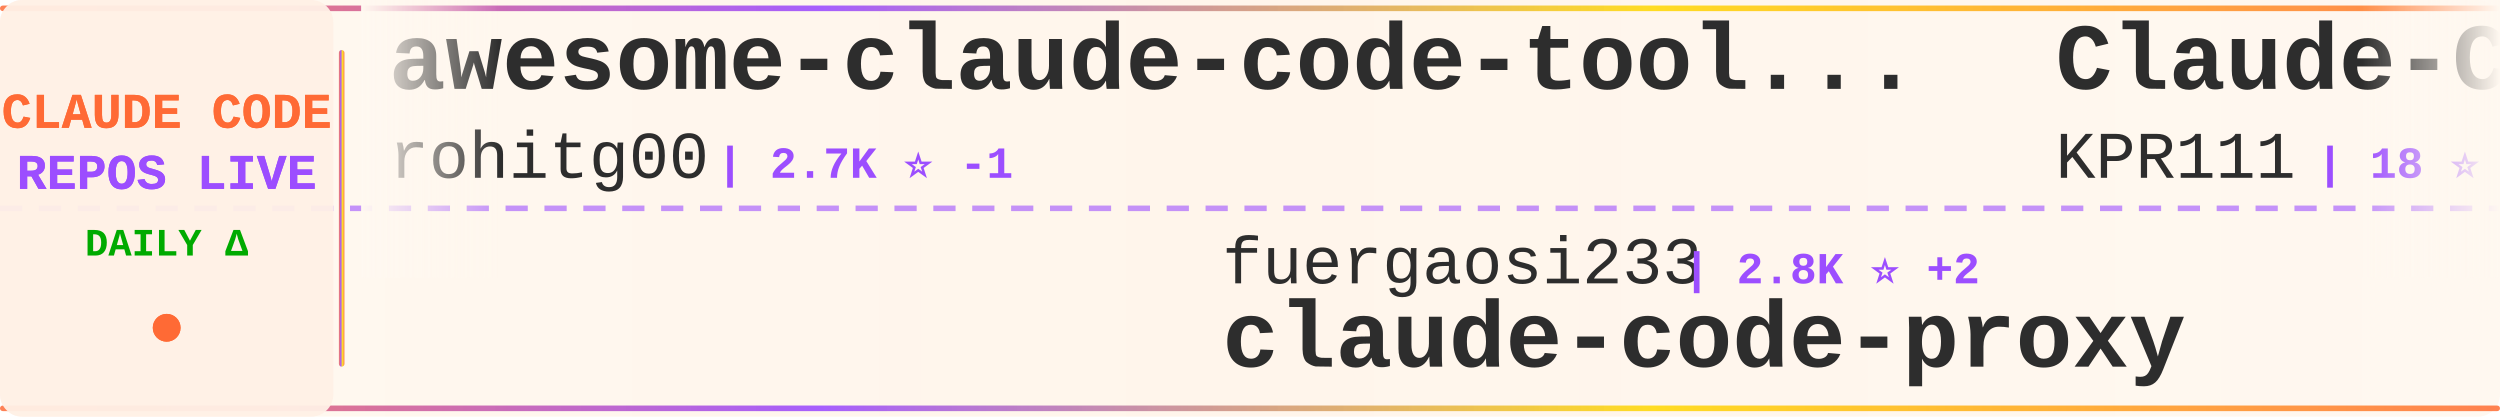
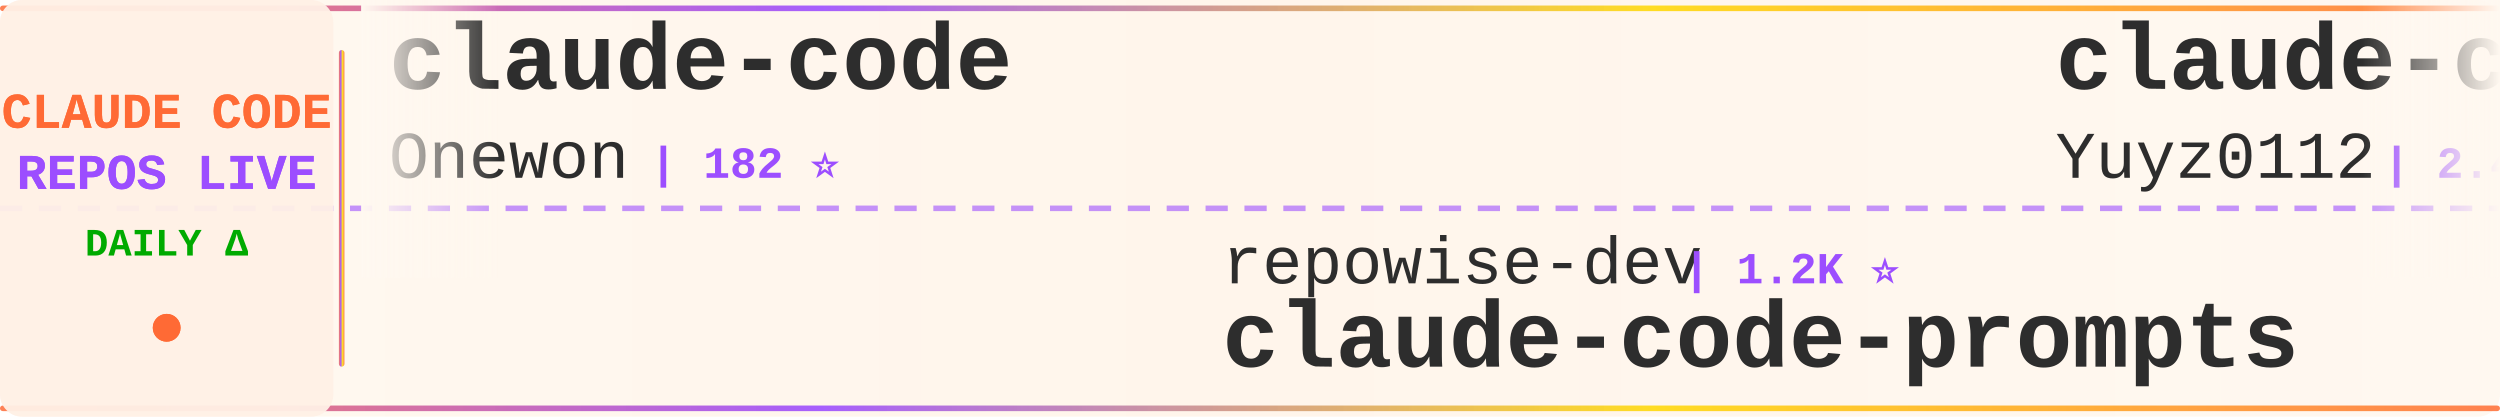
<svg xmlns="http://www.w3.org/2000/svg" width="900" height="150">
  <defs>
    <linearGradient id="tickerBg" x1="0%" y1="0%" x2="100%" y2="0%">
      <stop offset="0%" style="stop-color:#fff8f0;stop-opacity:0.98" />
      <stop offset="50%" style="stop-color:#fff5eb;stop-opacity:1" />
      <stop offset="100%" style="stop-color:#fff8f0;stop-opacity:0.98" />
    </linearGradient>
    <linearGradient id="borderGrad" x1="0%" y1="0%" x2="100%" y2="0%">
      <stop offset="0%" style="stop-color:#FF6B35;stop-opacity:0.85">
        <animate attributeName="stop-opacity" values="0.85;1;0.85" dur="2s" repeatCount="indefinite" />
      </stop>
      <stop offset="33%" style="stop-color:#9C4EFF;stop-opacity:0.9">
        <animate attributeName="stop-opacity" values="0.9;1;0.9" dur="2.2s" repeatCount="indefinite" />
      </stop>
      <stop offset="66%" style="stop-color:#FFD700;stop-opacity:0.85">
        <animate attributeName="stop-opacity" values="0.85;1;0.85" dur="1.8s" repeatCount="indefinite" />
      </stop>
      <stop offset="100%" style="stop-color:#FF6B35;stop-opacity:0.85">
        <animate attributeName="stop-opacity" values="0.85;1;0.85" dur="2s" repeatCount="indefinite" />
      </stop>
    </linearGradient>
    <filter id="textGlow">
      <feGaussianBlur stdDeviation="0.15" result="coloredBlur" />
      <feMerge>
        <feMergeNode in="coloredBlur" />
        <feMergeNode in="SourceGraphic" />
      </feMerge>
    </filter>
    <filter id="metricGlow">
      <feGaussianBlur stdDeviation="0.2" result="coloredBlur" />
      <feMerge>
        <feMergeNode in="coloredBlur" />
        <feMergeNode in="SourceGraphic" />
      </feMerge>
    </filter>
    <linearGradient id="leftFade" x1="0%" y1="0%" x2="100%" y2="0%">
      <stop offset="0%" style="stop-color:#fff8f0;stop-opacity:1" />
      <stop offset="100%" style="stop-color:#fff8f0;stop-opacity:0" />
    </linearGradient>
    <linearGradient id="rightFade" x1="0%" y1="0%" x2="100%" y2="0%">
      <stop offset="0%" style="stop-color:#fff8f0;stop-opacity:0" />
      <stop offset="100%" style="stop-color:#fff8f0;stop-opacity:1" />
    </linearGradient>
  </defs>
  <rect width="900" height="150" fill="url(#tickerBg)" rx="8" />
  <rect x="0" y="2" width="900" height="2" fill="url(#borderGrad)" rx="1" />
  <rect x="0" y="146" width="900" height="2" fill="url(#borderGrad)" rx="1" />
  <line x1="0" y1="75" x2="900" y2="75" stroke="#9C4EFF" stroke-width="2" stroke-dasharray="8 6" opacity="0.6" />
  <rect x="0" y="0" width="120" height="150" fill="#fff0e6" opacity="0.95" rx="8" />
  <text x="60" y="46" font-family="'Courier New', monospace" font-size="18" font-weight="bold" fill="#FF6B35" text-anchor="middle" filter="url(#textGlow)">
    CLAUDE CODE
  </text>
  <text x="60" y="68" font-family="'Courier New', monospace" font-size="18" font-weight="bold" fill="#9C4EFF" text-anchor="middle" filter="url(#textGlow)">
    REPOS LIVE
  </text>
  <text x="60" y="92" font-family="'Courier New', monospace" font-size="14" font-weight="bold" fill="#00aa00" text-anchor="middle">
    DAILY Δ
  </text>
  <circle cx="60" cy="118" r="5" fill="#FF6B35" filter="url(#metricGlow)">
    <animate attributeName="r" values="4;6;4" dur="1.5s" repeatCount="indefinite" />
    <animate attributeName="opacity" values="0.6;1;0.6" dur="1.5s" repeatCount="indefinite" />
  </circle>
  <rect x="122" y="18" width="2" height="114" fill="url(#borderGrad)" rx="1" />
  <clipPath id="tickerClip">
    <rect x="130" y="0" width="770" height="150" />
  </clipPath>
  <g clip-path="url(#tickerClip)">
    <g id="tickerItems">
      <animateTransform attributeName="transform" attributeType="XML" type="translate" from="0 0" to="-3000 0" dur="54s" repeatCount="indefinite" />
      <g transform="translate(0, 0)">
-         <text x="140" y="32" font-family="'Courier New', monospace" font-size="34" font-weight="bold" fill="#2d2d2d">awesome-claude-code-tool...</text>
-         <text x="140" y="64" font-family="'Courier New', monospace" font-size="24" font-weight="normal" fill="#2d2d2d" opacity="1.0">rohitg00</text>
-         <text x="258" y="64" font-family="'Courier New', monospace" font-size="16" font-weight="bold" fill="#9C4EFF"> | 2.7K ⭐ -1</text>
+         <text x="140" y="32" font-family="'Courier New', monospace" font-size="34" font-weight="bold" fill="#2d2d2d">claude-code</text>
+         <text x="140" y="64" font-family="'Courier New', monospace" font-size="24" font-weight="normal" fill="#2d2d2d" opacity="1.0">Onewon</text>
+         <text x="234" y="64" font-family="'Courier New', monospace" font-size="16" font-weight="bold" fill="#9C4EFF"> | 182 ⭐</text>
      </g>
      <g transform="translate(300, 0)">
-         <text x="140" y="102" font-family="'Courier New', monospace" font-size="24" font-weight="normal" fill="#2d2d2d" opacity="1.0">fuergaosi233</text>
-         <text x="306" y="102" font-family="'Courier New', monospace" font-size="16" font-weight="bold" fill="#9C4EFF"> | 2.8K ⭐ +2</text>
-         <text x="140" y="132" font-family="'Courier New', monospace" font-size="34" font-weight="bold" fill="#2d2d2d">claude-code-proxy</text>
+         <text x="140" y="102" font-family="'Courier New', monospace" font-size="24" font-weight="normal" fill="#2d2d2d" opacity="1.0">repowise-dev</text>
+         <text x="306" y="102" font-family="'Courier New', monospace" font-size="16" font-weight="bold" fill="#9C4EFF"> | 1.2K ⭐</text>
+         <text x="140" y="132" font-family="'Courier New', monospace" font-size="34" font-weight="bold" fill="#2d2d2d">claude-code-prompts</text>
      </g>
      <g transform="translate(600, 0)">
-         <text x="140" y="32" font-family="'Courier New', monospace" font-size="34" font-weight="bold" fill="#2d2d2d">Claude-Code</text>
-         <text x="140" y="64" font-family="'Courier New', monospace" font-size="24" font-weight="normal" fill="#2d2d2d" opacity="1.0">KPR111</text>
-         <text x="234" y="64" font-family="'Courier New', monospace" font-size="16" font-weight="bold" fill="#9C4EFF"> | 18 ⭐</text>
+         <text x="140" y="32" font-family="'Courier New', monospace" font-size="34" font-weight="bold" fill="#2d2d2d">claude-code-reverse</text>
+         <text x="140" y="64" font-family="'Courier New', monospace" font-size="24" font-weight="normal" fill="#2d2d2d" opacity="1.0">Yuyz0112</text>
+         <text x="258" y="64" font-family="'Courier New', monospace" font-size="16" font-weight="bold" fill="#9C4EFF"> | 2.4K ⭐</text>
      </g>
      <g transform="translate(900, 0)">
-         <text x="140" y="102" font-family="'Courier New', monospace" font-size="24" font-weight="normal" fill="#2d2d2d" opacity="1.0">ChrisWiles</text>
-         <text x="282" y="102" font-family="'Courier New', monospace" font-size="16" font-weight="bold" fill="#9C4EFF"> | 6.1K ⭐ +1</text>
-         <text x="140" y="132" font-family="'Courier New', monospace" font-size="34" font-weight="bold" fill="#2d2d2d">claude-code-showcase</text>
+         <text x="140" y="102" font-family="'Courier New', monospace" font-size="24" font-weight="normal" fill="#2d2d2d" opacity="1.0">krusemediallc</text>
+         <text x="318" y="102" font-family="'Courier New', monospace" font-size="16" font-weight="bold" fill="#9C4EFF"> | 1.6K ⭐ +1</text>
+         <text x="140" y="132" font-family="'Courier New', monospace" font-size="34" font-weight="bold" fill="#2d2d2d">arcads-claude-code</text>
      </g>
      <g transform="translate(1200, 0)">
-         <text x="140" y="32" font-family="'Courier New', monospace" font-size="34" font-weight="bold" fill="#2d2d2d">Auto-claude-code-researc...</text>
-         <text x="140" y="64" font-family="'Courier New', monospace" font-size="24" font-weight="normal" fill="#2d2d2d" opacity="1.0">wanshuiyin</text>
-         <text x="282" y="64" font-family="'Courier New', monospace" font-size="16" font-weight="bold" fill="#9C4EFF"> | 17.1K ⭐ +14</text>
+         <text x="140" y="32" font-family="'Courier New', monospace" font-size="34" font-weight="bold" fill="#2d2d2d">claude-code-tips</text>
+         <text x="140" y="64" font-family="'Courier New', monospace" font-size="24" font-weight="normal" fill="#2d2d2d" opacity="1.0">ykdojo</text>
+         <text x="234" y="64" font-family="'Courier New', monospace" font-size="16" font-weight="bold" fill="#9C4EFF"> | 10.2K ⭐</text>
      </g>
      <g transform="translate(1500, 0)">
-         <text x="140" y="102" font-family="'Courier New', monospace" font-size="24" font-weight="normal" fill="#2d2d2d" opacity="1.0">zebbern</text>
-         <text x="246" y="102" font-family="'Courier New', monospace" font-size="16" font-weight="bold" fill="#9C4EFF"> | 4.7K ⭐ +1</text>
-         <text x="140" y="132" font-family="'Courier New', monospace" font-size="34" font-weight="bold" fill="#2d2d2d">claude-code-guide</text>
+         <text x="140" y="102" font-family="'Courier New', monospace" font-size="24" font-weight="normal" fill="#2d2d2d" opacity="1.0">ding113</text>
+         <text x="246" y="102" font-family="'Courier New', monospace" font-size="16" font-weight="bold" fill="#9C4EFF"> | 3.4K ⭐</text>
+         <text x="140" y="132" font-family="'Courier New', monospace" font-size="34" font-weight="bold" fill="#2d2d2d">claude-code-hub</text>
      </g>
      <g transform="translate(1800, 0)">
-         <text x="140" y="32" font-family="'Courier New', monospace" font-size="34" font-weight="bold" fill="#2d2d2d">claude-code-rust</text>
-         <text x="140" y="64" font-family="'Courier New', monospace" font-size="24" font-weight="normal" fill="#2d2d2d" opacity="1.0">lorryjovens-hub</text>
-         <text x="342" y="64" font-family="'Courier New', monospace" font-size="16" font-weight="bold" fill="#9C4EFF"> | 1.7K ⭐</text>
+         <text x="140" y="32" font-family="'Courier New', monospace" font-size="34" font-weight="bold" fill="#2d2d2d">claude-code</text>
+         <text x="140" y="64" font-family="'Courier New', monospace" font-size="24" font-weight="normal" fill="#2d2d2d" opacity="1.0">xorespesp</text>
+         <text x="270" y="64" font-family="'Courier New', monospace" font-size="16" font-weight="bold" fill="#9C4EFF"> | 232 ⭐</text>
      </g>
      <g transform="translate(2100, 0)">
-         <text x="140" y="102" font-family="'Courier New', monospace" font-size="24" font-weight="normal" fill="#2d2d2d" opacity="1.0">hangsman</text>
-         <text x="258" y="102" font-family="'Courier New', monospace" font-size="16" font-weight="bold" fill="#9C4EFF"> | 797 ⭐</text>
-         <text x="140" y="132" font-family="'Courier New', monospace" font-size="34" font-weight="bold" fill="#2d2d2d">claude-code-source</text>
+         <text x="140" y="102" font-family="'Courier New', monospace" font-size="24" font-weight="normal" fill="#2d2d2d" opacity="1.0">huangjia2019</text>
+         <text x="306" y="102" font-family="'Courier New', monospace" font-size="16" font-weight="bold" fill="#9C4EFF"> | 1.1K ⭐</text>
+         <text x="140" y="132" font-family="'Courier New', monospace" font-size="34" font-weight="bold" fill="#2d2d2d">claude-code-engineering</text>
      </g>
      <g transform="translate(2400, 0)">
-         <text x="140" y="32" font-family="'Courier New', monospace" font-size="34" font-weight="bold" fill="#2d2d2d">claude-code</text>
-         <text x="140" y="64" font-family="'Courier New', monospace" font-size="24" font-weight="normal" fill="#2d2d2d" opacity="1.0">ochamber</text>
-         <text x="258" y="64" font-family="'Courier New', monospace" font-size="16" font-weight="bold" fill="#9C4EFF"> | 5 ⭐</text>
+         <text x="140" y="32" font-family="'Courier New', monospace" font-size="34" font-weight="bold" fill="#2d2d2d">how-claude-code-works</text>
+         <text x="140" y="64" font-family="'Courier New', monospace" font-size="24" font-weight="normal" fill="#2d2d2d" opacity="1.0">Windy3f3f3f3f</text>
+         <text x="318" y="64" font-family="'Courier New', monospace" font-size="16" font-weight="bold" fill="#9C4EFF"> | 3.7K ⭐ +1</text>
      </g>
      <g transform="translate(2700, 0)">
-         <text x="140" y="102" font-family="'Courier New', monospace" font-size="24" font-weight="normal" fill="#2d2d2d" opacity="1.0">Windy3f3f3f3f</text>
-         <text x="318" y="102" font-family="'Courier New', monospace" font-size="16" font-weight="bold" fill="#9C4EFF"> | 3.7K ⭐ +1</text>
-         <text x="140" y="132" font-family="'Courier New', monospace" font-size="34" font-weight="bold" fill="#2d2d2d">how-claude-code-works</text>
+         <text x="140" y="102" font-family="'Courier New', monospace" font-size="24" font-weight="normal" fill="#2d2d2d" opacity="1.0">lorryjovens-hub</text>
+         <text x="342" y="102" font-family="'Courier New', monospace" font-size="16" font-weight="bold" fill="#9C4EFF"> | 1.7K ⭐</text>
+         <text x="140" y="132" font-family="'Courier New', monospace" font-size="34" font-weight="bold" fill="#2d2d2d">claude-code-rust</text>
      </g>
      <g transform="translate(3000, 0)">
-         <text x="140" y="32" font-family="'Courier New', monospace" font-size="34" font-weight="bold" fill="#2d2d2d">awesome-claude-code-tool...</text>
-         <text x="140" y="64" font-family="'Courier New', monospace" font-size="24" font-weight="normal" fill="#2d2d2d" opacity="1.0">rohitg00</text>
-         <text x="258" y="64" font-family="'Courier New', monospace" font-size="16" font-weight="bold" fill="#9C4EFF"> | 2.7K ⭐ -1</text>
+         <text x="140" y="32" font-family="'Courier New', monospace" font-size="34" font-weight="bold" fill="#2d2d2d">claude-code</text>
+         <text x="140" y="64" font-family="'Courier New', monospace" font-size="24" font-weight="normal" fill="#2d2d2d" opacity="1.0">Onewon</text>
+         <text x="234" y="64" font-family="'Courier New', monospace" font-size="16" font-weight="bold" fill="#9C4EFF"> | 182 ⭐</text>
      </g>
      <g transform="translate(3300, 0)">
-         <text x="140" y="102" font-family="'Courier New', monospace" font-size="24" font-weight="normal" fill="#2d2d2d" opacity="1.0">fuergaosi233</text>
-         <text x="306" y="102" font-family="'Courier New', monospace" font-size="16" font-weight="bold" fill="#9C4EFF"> | 2.8K ⭐ +2</text>
-         <text x="140" y="132" font-family="'Courier New', monospace" font-size="34" font-weight="bold" fill="#2d2d2d">claude-code-proxy</text>
+         <text x="140" y="102" font-family="'Courier New', monospace" font-size="24" font-weight="normal" fill="#2d2d2d" opacity="1.0">repowise-dev</text>
+         <text x="306" y="102" font-family="'Courier New', monospace" font-size="16" font-weight="bold" fill="#9C4EFF"> | 1.2K ⭐</text>
+         <text x="140" y="132" font-family="'Courier New', monospace" font-size="34" font-weight="bold" fill="#2d2d2d">claude-code-prompts</text>
      </g>
      <g transform="translate(3600, 0)">
-         <text x="140" y="32" font-family="'Courier New', monospace" font-size="34" font-weight="bold" fill="#2d2d2d">Claude-Code</text>
-         <text x="140" y="64" font-family="'Courier New', monospace" font-size="24" font-weight="normal" fill="#2d2d2d" opacity="1.0">KPR111</text>
-         <text x="234" y="64" font-family="'Courier New', monospace" font-size="16" font-weight="bold" fill="#9C4EFF"> | 18 ⭐</text>
+         <text x="140" y="32" font-family="'Courier New', monospace" font-size="34" font-weight="bold" fill="#2d2d2d">claude-code-reverse</text>
+         <text x="140" y="64" font-family="'Courier New', monospace" font-size="24" font-weight="normal" fill="#2d2d2d" opacity="1.0">Yuyz0112</text>
+         <text x="258" y="64" font-family="'Courier New', monospace" font-size="16" font-weight="bold" fill="#9C4EFF"> | 2.4K ⭐</text>
      </g>
      <g transform="translate(3900, 0)">
-         <text x="140" y="102" font-family="'Courier New', monospace" font-size="24" font-weight="normal" fill="#2d2d2d" opacity="1.0">ChrisWiles</text>
-         <text x="282" y="102" font-family="'Courier New', monospace" font-size="16" font-weight="bold" fill="#9C4EFF"> | 6.1K ⭐ +1</text>
-         <text x="140" y="132" font-family="'Courier New', monospace" font-size="34" font-weight="bold" fill="#2d2d2d">claude-code-showcase</text>
+         <text x="140" y="102" font-family="'Courier New', monospace" font-size="24" font-weight="normal" fill="#2d2d2d" opacity="1.0">krusemediallc</text>
+         <text x="318" y="102" font-family="'Courier New', monospace" font-size="16" font-weight="bold" fill="#9C4EFF"> | 1.6K ⭐ +1</text>
+         <text x="140" y="132" font-family="'Courier New', monospace" font-size="34" font-weight="bold" fill="#2d2d2d">arcads-claude-code</text>
      </g>
    </g>
  </g>
  <rect x="130" y="0" width="50" height="100" fill="url(#leftFade)" />
  <rect x="850" y="0" width="50" height="100" fill="url(#rightFade)" />
</svg>
